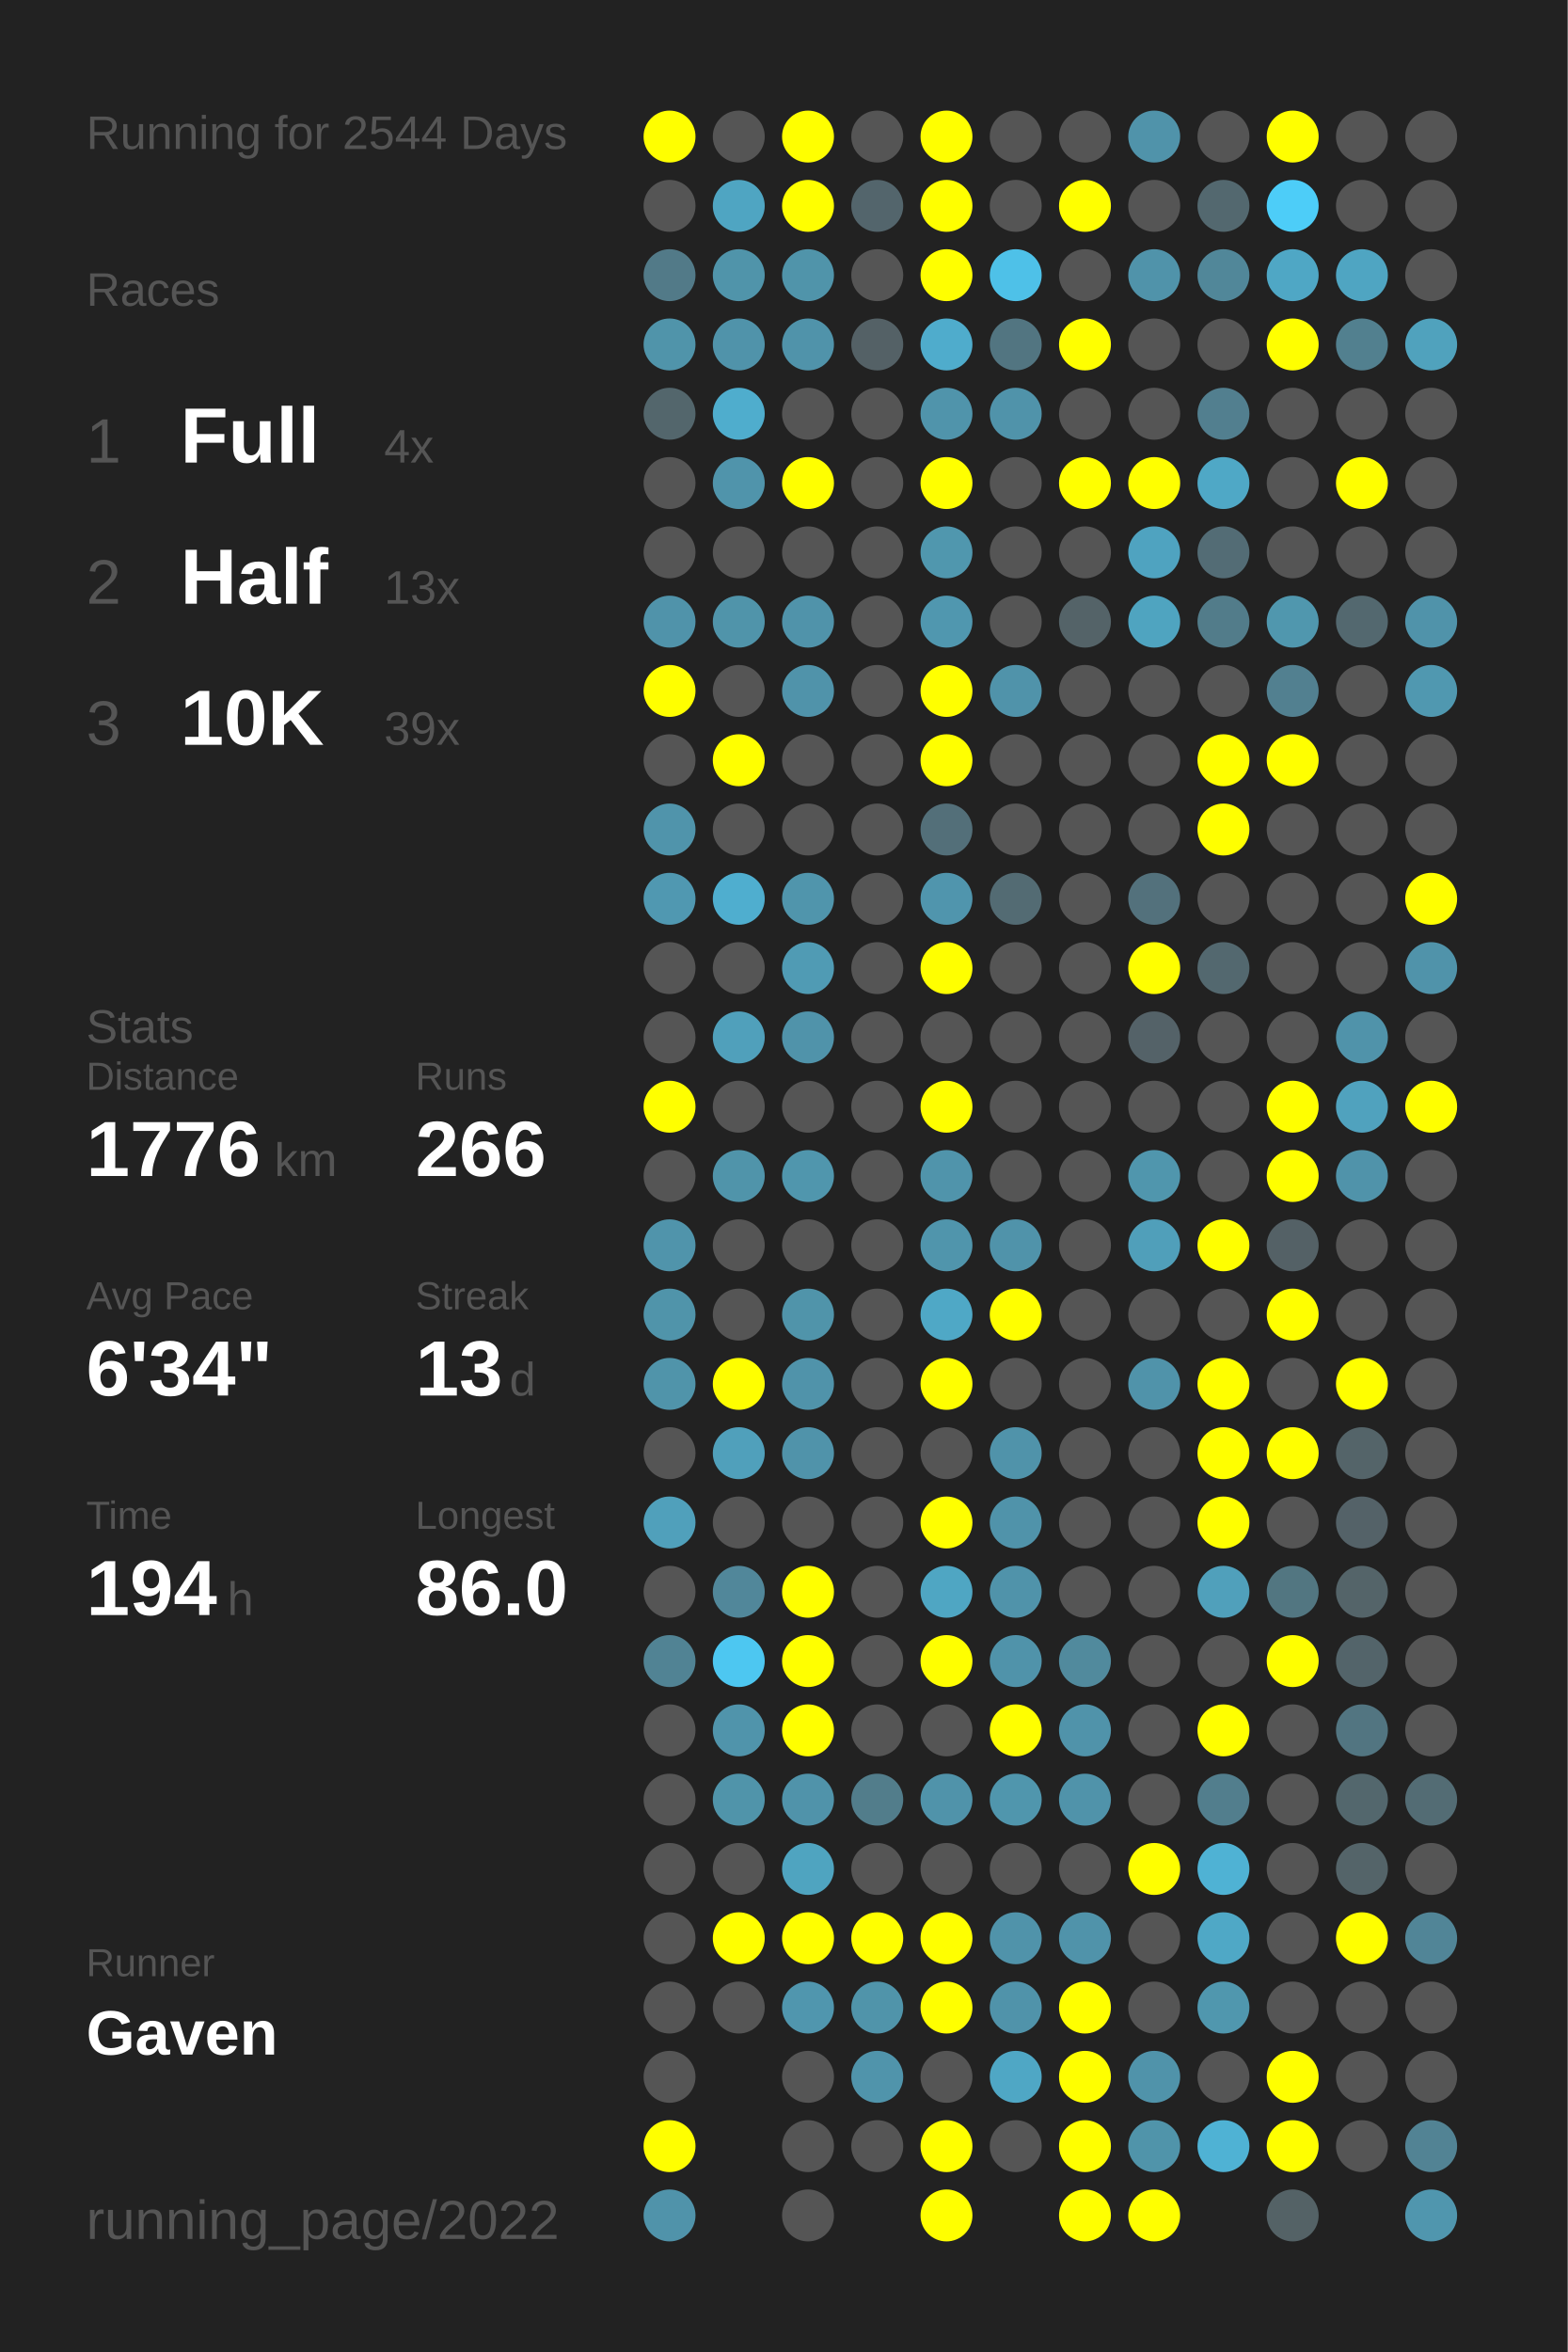
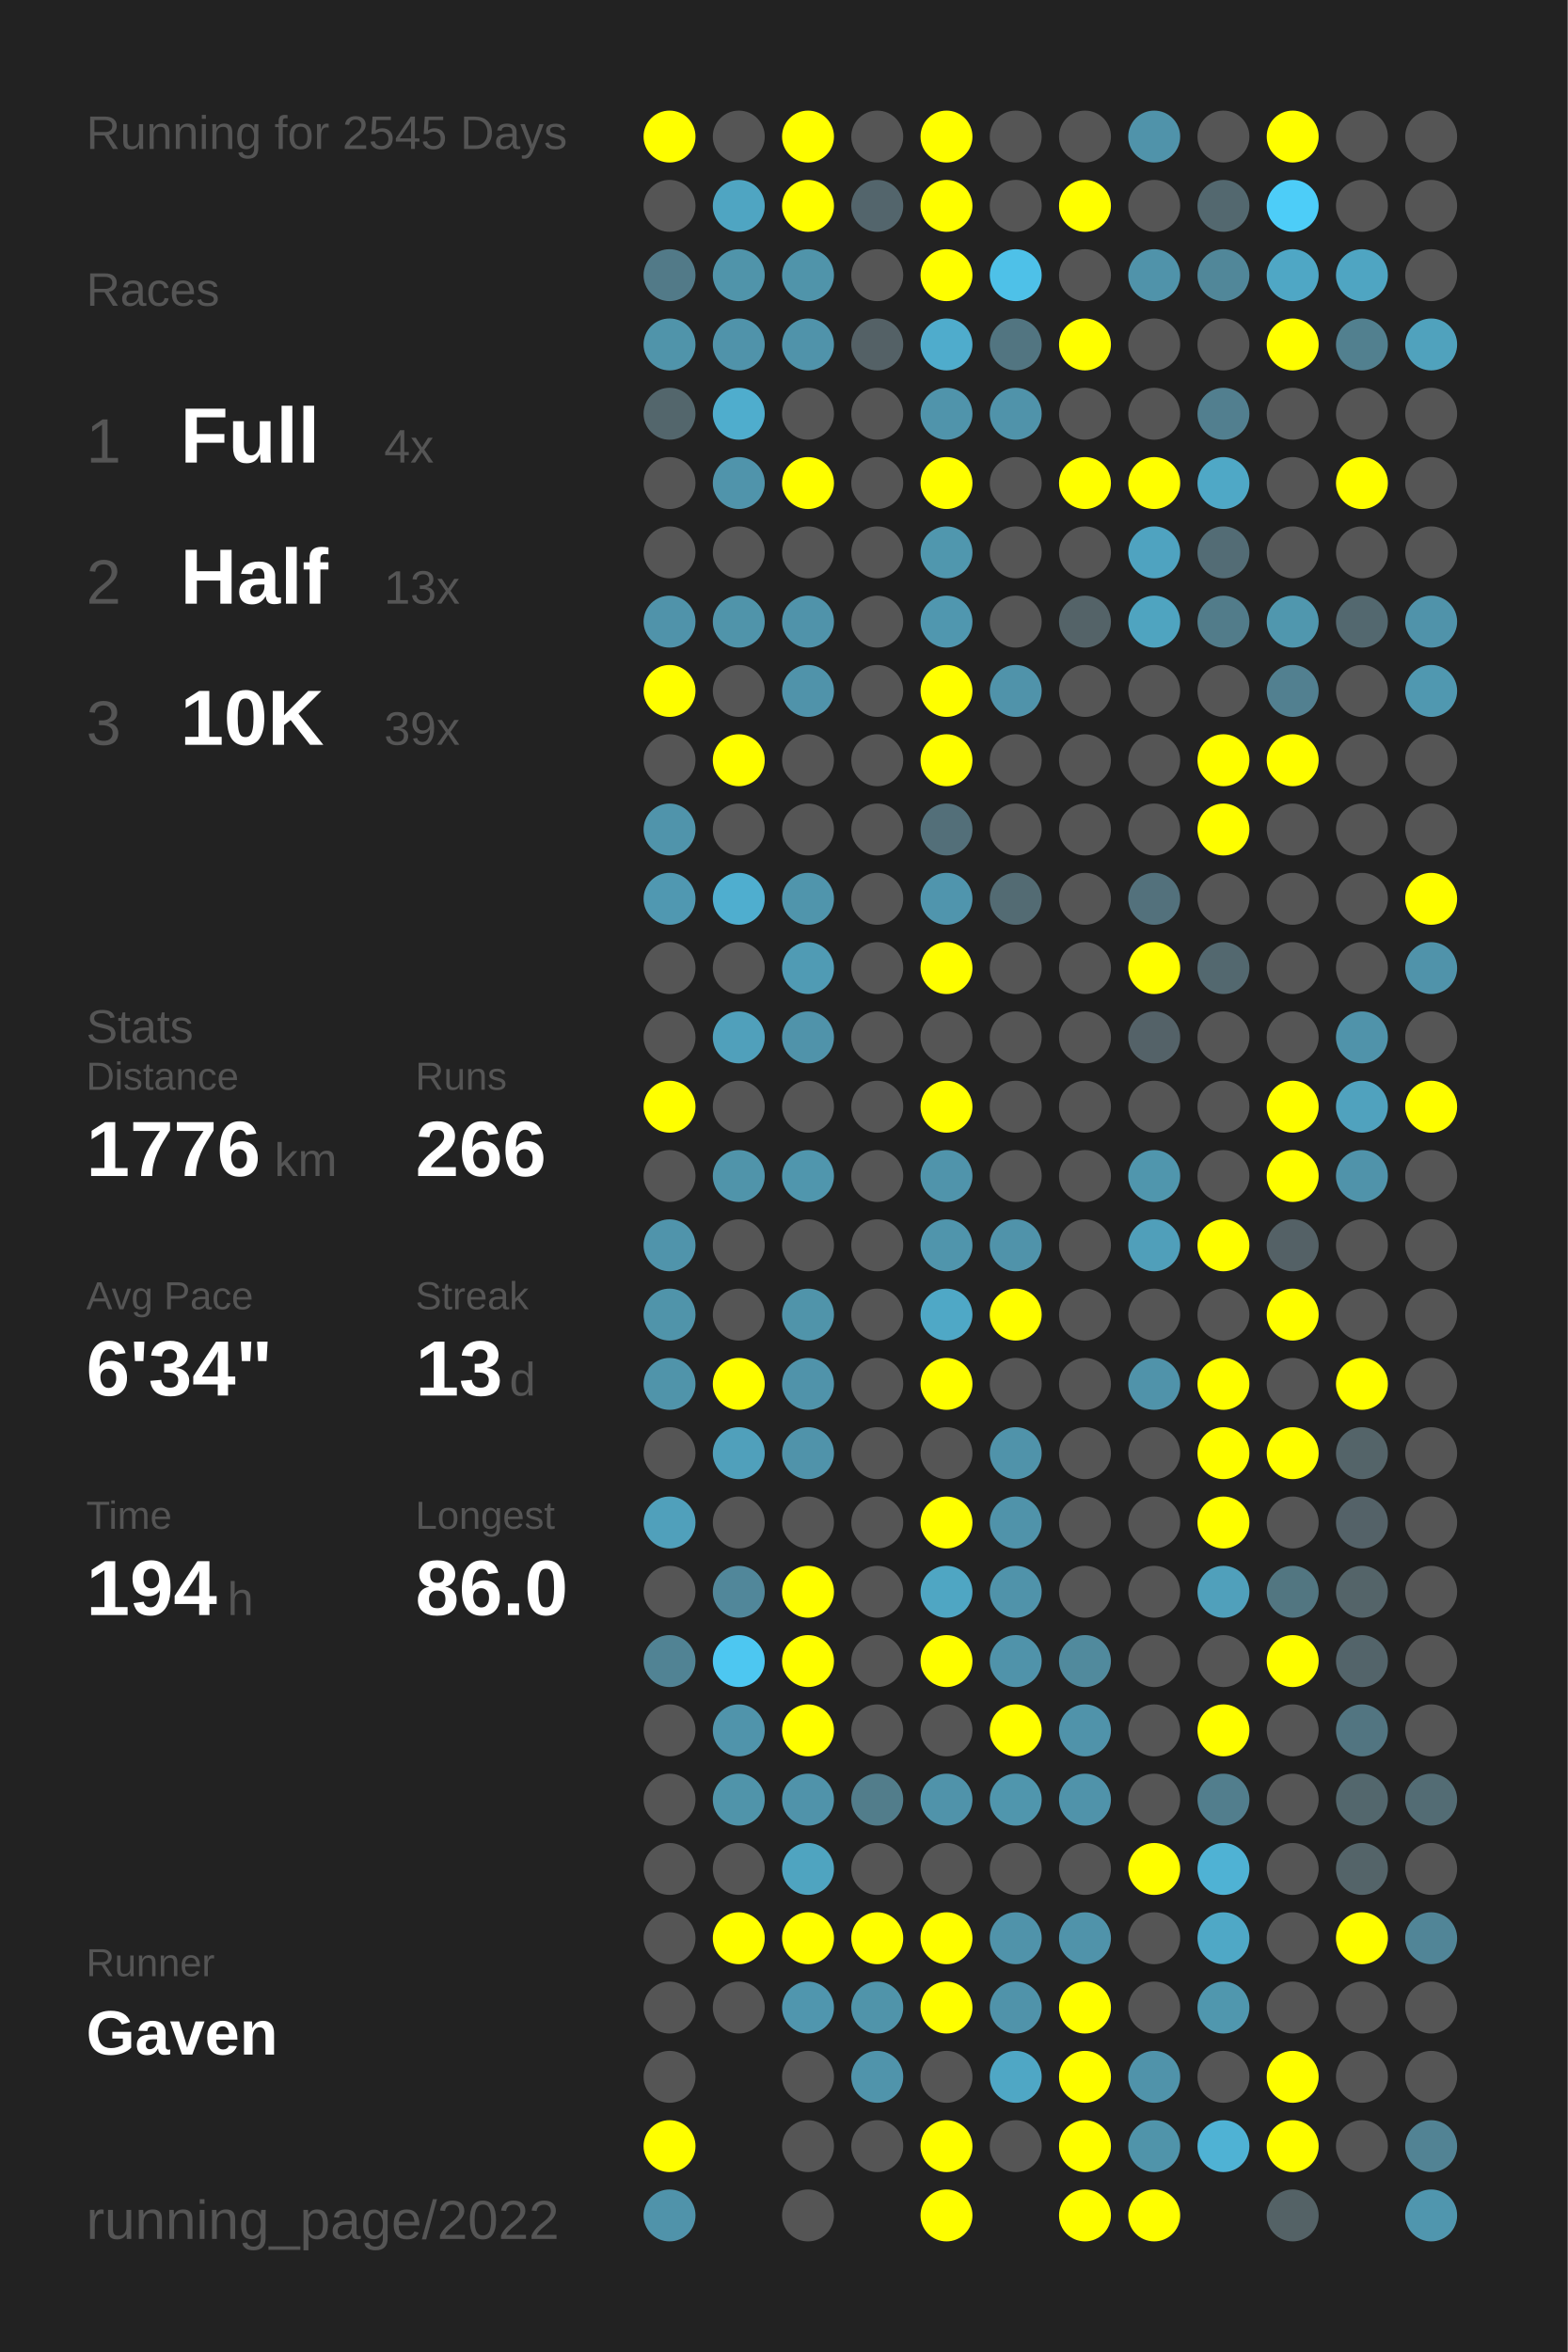
<svg xmlns="http://www.w3.org/2000/svg" baseProfile="full" height="300mm" version="1.1" viewBox="0,0,200,300" width="200mm">
  <defs />
  <rect fill="#222222" height="300" width="200" x="0" y="0" />
-   <text fill="#555555" style="font-size:6px; font-family:Arial;" x="11" y="19">Running for 2544 Days</text>
+   <text fill="#555555" style="font-size:6px; font-family:Arial;" x="11" y="19">Running for 2545 Days</text>
  <text fill="#555555" style="font-size:6px; font-family:Arial;" x="11" y="39">Races</text>
  <text fill="#555555" style="font-size:8px; font-family:Arial;" x="11" y="59">1</text>
  <text fill="#FFFFFF" style="font-size:10px; font-family:Arial; font-weight:bold;" x="23" y="59">Full</text>
  <text fill="#555555" style="font-size:6px; font-family:Arial;" x="49" y="59">4x</text>
  <text fill="#555555" style="font-size:8px; font-family:Arial;" x="11" y="77">2</text>
  <text fill="#FFFFFF" style="font-size:10px; font-family:Arial; font-weight:bold;" x="23" y="77">Half</text>
  <text fill="#555555" style="font-size:6px; font-family:Arial;" x="49" y="77">13x</text>
  <text fill="#555555" style="font-size:8px; font-family:Arial;" x="11" y="95">3</text>
  <text fill="#FFFFFF" style="font-size:10px; font-family:Arial; font-weight:bold;" x="23" y="95">10K</text>
  <text fill="#555555" style="font-size:6px; font-family:Arial;" x="49" y="95">39x</text>
  <text fill="#555555" style="font-size:6px; font-family:Arial;" x="11" y="133">Stats</text>
  <text fill="#555555" style="font-size:5px; font-family:Arial;" x="11" y="139">Distance</text>
  <text fill="#FFFFFF" style="font-size:10px; font-family:Arial; font-weight:bold;" x="11" y="150">1776</text>
  <text fill="#555555" style="font-size:6px; font-family:Arial;" x="35" y="150">km</text>
  <text fill="#555555" style="font-size:5px; font-family:Arial;" x="53" y="139">Runs</text>
  <text fill="#FFFFFF" style="font-size:10px; font-family:Arial; font-weight:bold;" x="53" y="150">266</text>
  <text fill="#555555" style="font-size:5px; font-family:Arial;" x="11" y="167">Avg Pace</text>
  <text fill="#FFFFFF" style="font-size:10px; font-family:Arial; font-weight:bold;" x="11" y="178">6'34"</text>
  <text fill="#555555" style="font-size:5px; font-family:Arial;" x="53" y="167">Streak</text>
  <text fill="#FFFFFF" style="font-size:10px; font-family:Arial; font-weight:bold;" x="53" y="178">13</text>
  <text fill="#555555" style="font-size:6px; font-family:Arial;" x="65" y="178">d</text>
  <text fill="#555555" style="font-size:5px; font-family:Arial;" x="11" y="195">Time</text>
  <text fill="#FFFFFF" style="font-size:10px; font-family:Arial; font-weight:bold;" x="11" y="206">194</text>
  <text fill="#555555" style="font-size:6px; font-family:Arial;" x="29" y="206">h</text>
  <text fill="#555555" style="font-size:5px; font-family:Arial;" x="53" y="195">Longest</text>
  <text fill="#FFFFFF" style="font-size:10px; font-family:Arial; font-weight:bold;" x="53" y="206">86.0</text>
  <text fill="#555555" style="font-size:5px; font-family:Arial;" x="11" y="252.065">Runner</text>
  <text fill="#FFFFFF" style="font-size:8px; font-family:Arial; font-weight:bold;" x="11" y="262.065">Gaven</text>
  <text fill="#555555" style="font-size:7px; font-family:Arial;" x="11" y="285.581">running_page/2022</text>
  <circle cx="85.417" cy="17.419" fill="#FFFF00" r="3.312" />
  <circle cx="85.417" cy="26.258" fill="#555555" r="3.312" />
  <circle cx="85.417" cy="35.097" fill="#527a88" r="3.312" />
  <circle cx="85.417" cy="43.935" fill="#5094aa" r="3.312" />
  <circle cx="85.417" cy="52.774" fill="#53666c" r="3.312" />
  <circle cx="85.417" cy="61.613" fill="#555555" r="3.312" />
  <circle cx="85.417" cy="70.452" fill="#555555" r="3.312" />
  <circle cx="85.417" cy="79.29" fill="#5093aa" r="3.312" />
  <circle cx="85.417" cy="88.129" fill="#FFFF00" r="3.312" />
  <circle cx="85.417" cy="96.968" fill="#555555" r="3.312" />
  <circle cx="85.417" cy="105.806" fill="#5094ab" r="3.312" />
  <circle cx="85.417" cy="114.645" fill="#5098b1" r="3.312" />
  <circle cx="85.417" cy="123.484" fill="#555555" r="3.312" />
  <circle cx="85.417" cy="132.323" fill="#555555" r="3.312" />
  <circle cx="85.417" cy="141.161" fill="#FFFF00" r="3.312" />
  <circle cx="85.417" cy="150" fill="#555555" r="3.312" />
  <circle cx="85.417" cy="158.839" fill="#5094ab" r="3.312" />
  <circle cx="85.417" cy="167.677" fill="#5094aa" r="3.312" />
  <circle cx="85.417" cy="176.516" fill="#5094aa" r="3.312" />
  <circle cx="85.417" cy="185.355" fill="#555555" r="3.312" />
  <circle cx="85.417" cy="194.194" fill="#50a0bb" r="3.312" />
  <circle cx="85.417" cy="203.032" fill="#555555" r="3.312" />
  <circle cx="85.417" cy="211.871" fill="#518394" r="3.312" />
  <circle cx="85.417" cy="220.71" fill="#555555" r="3.312" />
  <circle cx="85.417" cy="229.548" fill="#555555" r="3.312" />
  <circle cx="85.417" cy="238.387" fill="#555555" r="3.312" />
  <circle cx="85.417" cy="247.226" fill="#555555" r="3.312" />
  <circle cx="85.417" cy="256.065" fill="#555555" r="3.312" />
  <circle cx="85.417" cy="264.903" fill="#555555" r="3.312" />
  <circle cx="85.417" cy="273.742" fill="#FFFF00" r="3.312" />
  <circle cx="85.417" cy="282.581" fill="#5093aa" r="3.312" />
  <circle cx="94.25" cy="17.419" fill="#555555" r="3.312" />
  <circle cx="94.25" cy="26.258" fill="#4fa5c2" r="3.312" />
  <circle cx="94.25" cy="35.097" fill="#5094aa" r="3.312" />
  <circle cx="94.25" cy="43.935" fill="#5093aa" r="3.312" />
  <circle cx="94.25" cy="52.774" fill="#4fadcd" r="3.312" />
  <circle cx="94.25" cy="61.613" fill="#5094ab" r="3.312" />
  <circle cx="94.25" cy="70.452" fill="#555555" r="3.312" />
  <circle cx="94.25" cy="79.29" fill="#5094aa" r="3.312" />
  <circle cx="94.25" cy="88.129" fill="#555555" r="3.312" />
  <circle cx="94.25" cy="96.968" fill="#FFFF00" r="3.312" />
  <circle cx="94.25" cy="105.806" fill="#555555" r="3.312" />
  <circle cx="94.25" cy="114.645" fill="#4faecf" r="3.312" />
  <circle cx="94.25" cy="123.484" fill="#555555" r="3.312" />
  <circle cx="94.25" cy="132.323" fill="#50a0bb" r="3.312" />
  <circle cx="94.25" cy="141.161" fill="#555555" r="3.312" />
  <circle cx="94.25" cy="150" fill="#5094aa" r="3.312" />
  <circle cx="94.25" cy="158.839" fill="#555555" r="3.312" />
  <circle cx="94.25" cy="167.677" fill="#555555" r="3.312" />
  <circle cx="94.25" cy="176.516" fill="#FFFF00" r="3.312" />
  <circle cx="94.25" cy="185.355" fill="#50a0bb" r="3.312" />
  <circle cx="94.25" cy="194.194" fill="#555555" r="3.312" />
  <circle cx="94.25" cy="203.032" fill="#51879a" r="3.312" />
  <circle cx="94.25" cy="211.871" fill="#4dc7f1" r="3.312" />
  <circle cx="94.25" cy="220.71" fill="#5094ab" r="3.312" />
  <circle cx="94.25" cy="229.548" fill="#5094aa" r="3.312" />
  <circle cx="94.25" cy="238.387" fill="#555555" r="3.312" />
  <circle cx="94.25" cy="247.226" fill="#FFFF00" r="3.312" />
  <circle cx="94.25" cy="256.065" fill="#555555" r="3.312" />
  <circle cx="103.083" cy="17.419" fill="#FFFF00" r="3.312" />
  <circle cx="103.083" cy="26.258" fill="#FFFF00" r="3.312" />
  <circle cx="103.083" cy="35.097" fill="#5094aa" r="3.312" />
  <circle cx="103.083" cy="43.935" fill="#5093aa" r="3.312" />
  <circle cx="103.083" cy="52.774" fill="#555555" r="3.312" />
  <circle cx="103.083" cy="61.613" fill="#FFFF00" r="3.312" />
  <circle cx="103.083" cy="70.452" fill="#555555" r="3.312" />
  <circle cx="103.083" cy="79.29" fill="#5093aa" r="3.312" />
  <circle cx="103.083" cy="88.129" fill="#5093aa" r="3.312" />
  <circle cx="103.083" cy="96.968" fill="#555555" r="3.312" />
  <circle cx="103.083" cy="105.806" fill="#555555" r="3.312" />
  <circle cx="103.083" cy="114.645" fill="#5095ac" r="3.312" />
  <circle cx="103.083" cy="123.484" fill="#509bb4" r="3.312" />
  <circle cx="103.083" cy="132.323" fill="#5093aa" r="3.312" />
  <circle cx="103.083" cy="141.161" fill="#555555" r="3.312" />
  <circle cx="103.083" cy="150" fill="#5096ad" r="3.312" />
  <circle cx="103.083" cy="158.839" fill="#555555" r="3.312" />
  <circle cx="103.083" cy="167.677" fill="#5094aa" r="3.312" />
  <circle cx="103.083" cy="176.516" fill="#5093aa" r="3.312" />
  <circle cx="103.083" cy="185.355" fill="#5093aa" r="3.312" />
  <circle cx="103.083" cy="194.194" fill="#555555" r="3.312" />
  <circle cx="103.083" cy="203.032" fill="#FFFF00" r="3.312" />
  <circle cx="103.083" cy="211.871" fill="#FFFF00" r="3.312" />
  <circle cx="103.083" cy="220.71" fill="#FFFF00" r="3.312" />
  <circle cx="103.083" cy="229.548" fill="#5093aa" r="3.312" />
  <circle cx="103.083" cy="238.387" fill="#4fa4c0" r="3.312" />
  <circle cx="103.083" cy="247.226" fill="#FFFF00" r="3.312" />
  <circle cx="103.083" cy="256.065" fill="#5096ae" r="3.312" />
  <circle cx="103.083" cy="264.903" fill="#555555" r="3.312" />
  <circle cx="103.083" cy="273.742" fill="#555555" r="3.312" />
  <circle cx="103.083" cy="282.581" fill="#555555" r="3.312" />
  <circle cx="111.917" cy="17.419" fill="#555555" r="3.312" />
  <circle cx="111.917" cy="26.258" fill="#53656c" r="3.312" />
  <circle cx="111.917" cy="35.097" fill="#555555" r="3.312" />
  <circle cx="111.917" cy="43.935" fill="#546166" r="3.312" />
  <circle cx="111.917" cy="52.774" fill="#555555" r="3.312" />
  <circle cx="111.917" cy="61.613" fill="#555555" r="3.312" />
  <circle cx="111.917" cy="70.452" fill="#555555" r="3.312" />
  <circle cx="111.917" cy="79.29" fill="#555555" r="3.312" />
  <circle cx="111.917" cy="88.129" fill="#555555" r="3.312" />
  <circle cx="111.917" cy="96.968" fill="#555555" r="3.312" />
  <circle cx="111.917" cy="105.806" fill="#555555" r="3.312" />
  <circle cx="111.917" cy="114.645" fill="#555555" r="3.312" />
  <circle cx="111.917" cy="123.484" fill="#555555" r="3.312" />
  <circle cx="111.917" cy="132.323" fill="#555555" r="3.312" />
  <circle cx="111.917" cy="141.161" fill="#555555" r="3.312" />
  <circle cx="111.917" cy="150" fill="#555555" r="3.312" />
  <circle cx="111.917" cy="158.839" fill="#555555" r="3.312" />
  <circle cx="111.917" cy="167.677" fill="#555555" r="3.312" />
  <circle cx="111.917" cy="176.516" fill="#555555" r="3.312" />
  <circle cx="111.917" cy="185.355" fill="#555555" r="3.312" />
  <circle cx="111.917" cy="194.194" fill="#555555" r="3.312" />
  <circle cx="111.917" cy="203.032" fill="#555555" r="3.312" />
  <circle cx="111.917" cy="211.871" fill="#555555" r="3.312" />
  <circle cx="111.917" cy="220.71" fill="#555555" r="3.312" />
  <circle cx="111.917" cy="229.548" fill="#527d8b" r="3.312" />
  <circle cx="111.917" cy="238.387" fill="#555555" r="3.312" />
  <circle cx="111.917" cy="247.226" fill="#FFFF00" r="3.312" />
  <circle cx="111.917" cy="256.065" fill="#5094aa" r="3.312" />
  <circle cx="111.917" cy="264.903" fill="#5094ab" r="3.312" />
  <circle cx="111.917" cy="273.742" fill="#555555" r="3.312" />
  <circle cx="120.75" cy="17.419" fill="#FFFF00" r="3.312" />
  <circle cx="120.75" cy="26.258" fill="#FFFF00" r="3.312" />
  <circle cx="120.75" cy="35.097" fill="#FFFF00" r="3.312" />
  <circle cx="120.75" cy="43.935" fill="#4faccc" r="3.312" />
  <circle cx="120.75" cy="52.774" fill="#5094ab" r="3.312" />
  <circle cx="120.75" cy="61.613" fill="#FFFF00" r="3.312" />
  <circle cx="120.75" cy="70.452" fill="#5097ae" r="3.312" />
  <circle cx="120.75" cy="79.29" fill="#5097af" r="3.312" />
  <circle cx="120.75" cy="88.129" fill="#FFFF00" r="3.312" />
  <circle cx="120.75" cy="96.968" fill="#FFFF00" r="3.312" />
  <circle cx="120.75" cy="105.806" fill="#536f79" r="3.312" />
  <circle cx="120.75" cy="114.645" fill="#5095ad" r="3.312" />
  <circle cx="120.75" cy="123.484" fill="#FFFF00" r="3.312" />
  <circle cx="120.75" cy="132.323" fill="#555555" r="3.312" />
  <circle cx="120.75" cy="141.161" fill="#FFFF00" r="3.312" />
  <circle cx="120.75" cy="150" fill="#5094ab" r="3.312" />
  <circle cx="120.75" cy="158.839" fill="#5095ac" r="3.312" />
  <circle cx="120.75" cy="167.677" fill="#4fa8c6" r="3.312" />
  <circle cx="120.75" cy="176.516" fill="#FFFF00" r="3.312" />
  <circle cx="120.75" cy="185.355" fill="#555555" r="3.312" />
  <circle cx="120.75" cy="194.194" fill="#FFFF00" r="3.312" />
  <circle cx="120.75" cy="203.032" fill="#4fa6c3" r="3.312" />
  <circle cx="120.75" cy="211.871" fill="#FFFF00" r="3.312" />
  <circle cx="120.75" cy="220.71" fill="#555555" r="3.312" />
  <circle cx="120.75" cy="229.548" fill="#5093aa" r="3.312" />
  <circle cx="120.75" cy="238.387" fill="#555555" r="3.312" />
  <circle cx="120.75" cy="247.226" fill="#FFFF00" r="3.312" />
  <circle cx="120.75" cy="256.065" fill="#FFFF00" r="3.312" />
  <circle cx="120.75" cy="264.903" fill="#555555" r="3.312" />
  <circle cx="120.75" cy="273.742" fill="#FFFF00" r="3.312" />
  <circle cx="120.75" cy="282.581" fill="#FFFF00" r="3.312" />
  <circle cx="129.583" cy="17.419" fill="#555555" r="3.312" />
  <circle cx="129.583" cy="26.258" fill="#555555" r="3.312" />
  <circle cx="129.583" cy="35.097" fill="#4ec1e8" r="3.312" />
  <circle cx="129.583" cy="43.935" fill="#527581" r="3.312" />
  <circle cx="129.583" cy="52.774" fill="#5093aa" r="3.312" />
  <circle cx="129.583" cy="61.613" fill="#555555" r="3.312" />
  <circle cx="129.583" cy="70.452" fill="#555555" r="3.312" />
  <circle cx="129.583" cy="79.29" fill="#555555" r="3.312" />
  <circle cx="129.583" cy="88.129" fill="#5093aa" r="3.312" />
  <circle cx="129.583" cy="96.968" fill="#555555" r="3.312" />
  <circle cx="129.583" cy="105.806" fill="#555555" r="3.312" />
  <circle cx="129.583" cy="114.645" fill="#536b73" r="3.312" />
  <circle cx="129.583" cy="123.484" fill="#555555" r="3.312" />
  <circle cx="129.583" cy="132.323" fill="#555555" r="3.312" />
  <circle cx="129.583" cy="141.161" fill="#555555" r="3.312" />
  <circle cx="129.583" cy="150" fill="#555555" r="3.312" />
  <circle cx="129.583" cy="158.839" fill="#5093aa" r="3.312" />
  <circle cx="129.583" cy="167.677" fill="#FFFF00" r="3.312" />
  <circle cx="129.583" cy="176.516" fill="#555555" r="3.312" />
  <circle cx="129.583" cy="185.355" fill="#5093aa" r="3.312" />
  <circle cx="129.583" cy="194.194" fill="#5093aa" r="3.312" />
  <circle cx="129.583" cy="203.032" fill="#5093aa" r="3.312" />
  <circle cx="129.583" cy="211.871" fill="#5093aa" r="3.312" />
  <circle cx="129.583" cy="220.71" fill="#FFFF00" r="3.312" />
  <circle cx="129.583" cy="229.548" fill="#5096ad" r="3.312" />
  <circle cx="129.583" cy="238.387" fill="#555555" r="3.312" />
  <circle cx="129.583" cy="247.226" fill="#5093aa" r="3.312" />
  <circle cx="129.583" cy="256.065" fill="#5093aa" r="3.312" />
  <circle cx="129.583" cy="264.903" fill="#4fa7c5" r="3.312" />
  <circle cx="129.583" cy="273.742" fill="#555555" r="3.312" />
  <circle cx="138.417" cy="17.419" fill="#555555" r="3.312" />
  <circle cx="138.417" cy="26.258" fill="#FFFF00" r="3.312" />
  <circle cx="138.417" cy="35.097" fill="#555555" r="3.312" />
  <circle cx="138.417" cy="43.935" fill="#FFFF00" r="3.312" />
  <circle cx="138.417" cy="52.774" fill="#555555" r="3.312" />
  <circle cx="138.417" cy="61.613" fill="#FFFF00" r="3.312" />
  <circle cx="138.417" cy="70.452" fill="#555555" r="3.312" />
  <circle cx="138.417" cy="79.29" fill="#546368" r="3.312" />
  <circle cx="138.417" cy="88.129" fill="#555555" r="3.312" />
  <circle cx="138.417" cy="96.968" fill="#555555" r="3.312" />
  <circle cx="138.417" cy="105.806" fill="#555555" r="3.312" />
  <circle cx="138.417" cy="114.645" fill="#555555" r="3.312" />
  <circle cx="138.417" cy="123.484" fill="#555555" r="3.312" />
  <circle cx="138.417" cy="132.323" fill="#555555" r="3.312" />
  <circle cx="138.417" cy="141.161" fill="#555555" r="3.312" />
  <circle cx="138.417" cy="150" fill="#555555" r="3.312" />
  <circle cx="138.417" cy="158.839" fill="#555555" r="3.312" />
  <circle cx="138.417" cy="167.677" fill="#555555" r="3.312" />
  <circle cx="138.417" cy="176.516" fill="#555555" r="3.312" />
  <circle cx="138.417" cy="185.355" fill="#555555" r="3.312" />
  <circle cx="138.417" cy="194.194" fill="#555555" r="3.312" />
  <circle cx="138.417" cy="203.032" fill="#555555" r="3.312" />
  <circle cx="138.417" cy="211.871" fill="#518a9d" r="3.312" />
  <circle cx="138.417" cy="220.71" fill="#5093aa" r="3.312" />
  <circle cx="138.417" cy="229.548" fill="#5093aa" r="3.312" />
  <circle cx="138.417" cy="238.387" fill="#555555" r="3.312" />
  <circle cx="138.417" cy="247.226" fill="#5093aa" r="3.312" />
  <circle cx="138.417" cy="256.065" fill="#FFFF00" r="3.312" />
  <circle cx="138.417" cy="264.903" fill="#FFFF00" r="3.312" />
  <circle cx="138.417" cy="273.742" fill="#FFFF00" r="3.312" />
  <circle cx="138.417" cy="282.581" fill="#FFFF00" r="3.312" />
  <circle cx="147.25" cy="17.419" fill="#5093aa" r="3.312" />
  <circle cx="147.25" cy="26.258" fill="#555555" r="3.312" />
  <circle cx="147.25" cy="35.097" fill="#5093aa" r="3.312" />
  <circle cx="147.25" cy="43.935" fill="#555555" r="3.312" />
  <circle cx="147.25" cy="52.774" fill="#555555" r="3.312" />
  <circle cx="147.25" cy="61.613" fill="#FFFF00" r="3.312" />
  <circle cx="147.25" cy="70.452" fill="#4fa3c0" r="3.312" />
  <circle cx="147.25" cy="79.29" fill="#4fa4c0" r="3.312" />
  <circle cx="147.25" cy="88.129" fill="#555555" r="3.312" />
  <circle cx="147.25" cy="96.968" fill="#555555" r="3.312" />
  <circle cx="147.25" cy="105.806" fill="#555555" r="3.312" />
  <circle cx="147.25" cy="114.645" fill="#53717c" r="3.312" />
  <circle cx="147.25" cy="123.484" fill="#FFFF00" r="3.312" />
  <circle cx="147.25" cy="132.323" fill="#546268" r="3.312" />
  <circle cx="147.25" cy="141.161" fill="#555555" r="3.312" />
  <circle cx="147.25" cy="150" fill="#5096ad" r="3.312" />
  <circle cx="147.25" cy="158.839" fill="#509fba" r="3.312" />
  <circle cx="147.25" cy="167.677" fill="#555555" r="3.312" />
  <circle cx="147.25" cy="176.516" fill="#5093aa" r="3.312" />
  <circle cx="147.25" cy="185.355" fill="#555555" r="3.312" />
  <circle cx="147.25" cy="194.194" fill="#555555" r="3.312" />
  <circle cx="147.25" cy="203.032" fill="#555555" r="3.312" />
  <circle cx="147.25" cy="211.871" fill="#555555" r="3.312" />
  <circle cx="147.25" cy="220.71" fill="#555555" r="3.312" />
  <circle cx="147.25" cy="229.548" fill="#555555" r="3.312" />
  <circle cx="147.25" cy="238.387" fill="#FFFF00" r="3.312" />
  <circle cx="147.25" cy="247.226" fill="#555555" r="3.312" />
  <circle cx="147.25" cy="256.065" fill="#555555" r="3.312" />
  <circle cx="147.25" cy="264.903" fill="#5093aa" r="3.312" />
  <circle cx="147.25" cy="273.742" fill="#5094aa" r="3.312" />
  <circle cx="147.25" cy="282.581" fill="#FFFF00" r="3.312" />
  <circle cx="156.083" cy="17.419" fill="#555555" r="3.312" />
  <circle cx="156.083" cy="26.258" fill="#53686f" r="3.312" />
  <circle cx="156.083" cy="35.097" fill="#518799" r="3.312" />
  <circle cx="156.083" cy="43.935" fill="#555555" r="3.312" />
  <circle cx="156.083" cy="52.774" fill="#527f8f" r="3.312" />
  <circle cx="156.083" cy="61.613" fill="#4fa8c6" r="3.312" />
  <circle cx="156.083" cy="70.452" fill="#536c75" r="3.312" />
  <circle cx="156.083" cy="79.29" fill="#527c8a" r="3.312" />
  <circle cx="156.083" cy="88.129" fill="#555555" r="3.312" />
  <circle cx="156.083" cy="96.968" fill="#FFFF00" r="3.312" />
  <circle cx="156.083" cy="105.806" fill="#FFFF00" r="3.312" />
  <circle cx="156.083" cy="114.645" fill="#555555" r="3.312" />
  <circle cx="156.083" cy="123.484" fill="#53686f" r="3.312" />
  <circle cx="156.083" cy="132.323" fill="#555555" r="3.312" />
  <circle cx="156.083" cy="141.161" fill="#555555" r="3.312" />
  <circle cx="156.083" cy="150" fill="#555555" r="3.312" />
  <circle cx="156.083" cy="158.839" fill="#FFFF00" r="3.312" />
  <circle cx="156.083" cy="167.677" fill="#555555" r="3.312" />
  <circle cx="156.083" cy="176.516" fill="#FFFF00" r="3.312" />
  <circle cx="156.083" cy="185.355" fill="#FFFF00" r="3.312" />
  <circle cx="156.083" cy="194.194" fill="#FFFF00" r="3.312" />
  <circle cx="156.083" cy="203.032" fill="#50a0bb" r="3.312" />
  <circle cx="156.083" cy="211.871" fill="#555555" r="3.312" />
  <circle cx="156.083" cy="220.71" fill="#FFFF00" r="3.312" />
  <circle cx="156.083" cy="229.548" fill="#527e8d" r="3.312" />
  <circle cx="156.083" cy="238.387" fill="#4fb2d4" r="3.312" />
  <circle cx="156.083" cy="247.226" fill="#4fa8c6" r="3.312" />
  <circle cx="156.083" cy="256.065" fill="#5097ae" r="3.312" />
  <circle cx="156.083" cy="264.903" fill="#555555" r="3.312" />
  <circle cx="156.083" cy="273.742" fill="#4fb2d4" r="3.312" />
  <circle cx="164.917" cy="17.419" fill="#FFFF00" r="3.312" />
  <circle cx="164.917" cy="26.258" fill="#4dcdf8" r="3.312" />
  <circle cx="164.917" cy="35.097" fill="#4fa7c5" r="3.312" />
  <circle cx="164.917" cy="43.935" fill="#FFFF00" r="3.312" />
  <circle cx="164.917" cy="52.774" fill="#555555" r="3.312" />
  <circle cx="164.917" cy="61.613" fill="#555555" r="3.312" />
  <circle cx="164.917" cy="70.452" fill="#555555" r="3.312" />
  <circle cx="164.917" cy="79.29" fill="#5097ae" r="3.312" />
  <circle cx="164.917" cy="88.129" fill="#528090" r="3.312" />
  <circle cx="164.917" cy="96.968" fill="#FFFF00" r="3.312" />
  <circle cx="164.917" cy="105.806" fill="#555555" r="3.312" />
  <circle cx="164.917" cy="114.645" fill="#555555" r="3.312" />
  <circle cx="164.917" cy="123.484" fill="#555555" r="3.312" />
  <circle cx="164.917" cy="132.323" fill="#555555" r="3.312" />
  <circle cx="164.917" cy="141.161" fill="#FFFF00" r="3.312" />
  <circle cx="164.917" cy="150" fill="#FFFF00" r="3.312" />
  <circle cx="164.917" cy="158.839" fill="#546166" r="3.312" />
  <circle cx="164.917" cy="167.677" fill="#FFFF00" r="3.312" />
  <circle cx="164.917" cy="176.516" fill="#555555" r="3.312" />
  <circle cx="164.917" cy="185.355" fill="#FFFF00" r="3.312" />
  <circle cx="164.917" cy="194.194" fill="#555555" r="3.312" />
  <circle cx="164.917" cy="203.032" fill="#527681" r="3.312" />
  <circle cx="164.917" cy="211.871" fill="#FFFF00" r="3.312" />
  <circle cx="164.917" cy="220.71" fill="#555555" r="3.312" />
  <circle cx="164.917" cy="229.548" fill="#555555" r="3.312" />
  <circle cx="164.917" cy="238.387" fill="#555555" r="3.312" />
  <circle cx="164.917" cy="247.226" fill="#555555" r="3.312" />
  <circle cx="164.917" cy="256.065" fill="#555555" r="3.312" />
  <circle cx="164.917" cy="264.903" fill="#FFFF00" r="3.312" />
  <circle cx="164.917" cy="273.742" fill="#FFFF00" r="3.312" />
  <circle cx="164.917" cy="282.581" fill="#546266" r="3.312" />
  <circle cx="173.75" cy="17.419" fill="#555555" r="3.312" />
  <circle cx="173.75" cy="26.258" fill="#555555" r="3.312" />
  <circle cx="173.75" cy="35.097" fill="#4fa5c2" r="3.312" />
  <circle cx="173.75" cy="43.935" fill="#52808f" r="3.312" />
  <circle cx="173.75" cy="52.774" fill="#555555" r="3.312" />
  <circle cx="173.75" cy="61.613" fill="#FFFF00" r="3.312" />
  <circle cx="173.75" cy="70.452" fill="#555555" r="3.312" />
  <circle cx="173.75" cy="79.29" fill="#53686f" r="3.312" />
  <circle cx="173.75" cy="88.129" fill="#555555" r="3.312" />
  <circle cx="173.75" cy="96.968" fill="#555555" r="3.312" />
  <circle cx="173.75" cy="105.806" fill="#555555" r="3.312" />
  <circle cx="173.75" cy="114.645" fill="#555555" r="3.312" />
  <circle cx="173.75" cy="123.484" fill="#555555" r="3.312" />
  <circle cx="173.75" cy="132.323" fill="#5093aa" r="3.312" />
  <circle cx="173.75" cy="141.161" fill="#50a2be" r="3.312" />
  <circle cx="173.75" cy="150" fill="#5093aa" r="3.312" />
  <circle cx="173.75" cy="158.839" fill="#555555" r="3.312" />
  <circle cx="173.75" cy="167.677" fill="#555555" r="3.312" />
  <circle cx="173.75" cy="176.516" fill="#FFFF00" r="3.312" />
  <circle cx="173.75" cy="185.355" fill="#546469" r="3.312" />
  <circle cx="173.75" cy="194.194" fill="#546268" r="3.312" />
  <circle cx="173.75" cy="203.032" fill="#546469" r="3.312" />
  <circle cx="173.75" cy="211.871" fill="#53646a" r="3.312" />
  <circle cx="173.75" cy="220.71" fill="#527581" r="3.312" />
  <circle cx="173.75" cy="229.548" fill="#53676d" r="3.312" />
  <circle cx="173.75" cy="238.387" fill="#546469" r="3.312" />
  <circle cx="173.75" cy="247.226" fill="#FFFF00" r="3.312" />
  <circle cx="173.75" cy="256.065" fill="#555555" r="3.312" />
  <circle cx="173.75" cy="264.903" fill="#555555" r="3.312" />
  <circle cx="173.75" cy="273.742" fill="#555555" r="3.312" />
  <circle cx="182.583" cy="17.419" fill="#555555" r="3.312" />
  <circle cx="182.583" cy="26.258" fill="#555555" r="3.312" />
  <circle cx="182.583" cy="35.097" fill="#555555" r="3.312" />
  <circle cx="182.583" cy="43.935" fill="#50a2bd" r="3.312" />
  <circle cx="182.583" cy="52.774" fill="#555555" r="3.312" />
  <circle cx="182.583" cy="61.613" fill="#555555" r="3.312" />
  <circle cx="182.583" cy="70.452" fill="#555555" r="3.312" />
  <circle cx="182.583" cy="79.29" fill="#5093aa" r="3.312" />
  <circle cx="182.583" cy="88.129" fill="#5098b0" r="3.312" />
  <circle cx="182.583" cy="96.968" fill="#555555" r="3.312" />
  <circle cx="182.583" cy="105.806" fill="#555555" r="3.312" />
  <circle cx="182.583" cy="114.645" fill="#FFFF00" r="3.312" />
  <circle cx="182.583" cy="123.484" fill="#5093aa" r="3.312" />
  <circle cx="182.583" cy="132.323" fill="#555555" r="3.312" />
  <circle cx="182.583" cy="141.161" fill="#FFFF00" r="3.312" />
  <circle cx="182.583" cy="150" fill="#555555" r="3.312" />
  <circle cx="182.583" cy="158.839" fill="#555555" r="3.312" />
  <circle cx="182.583" cy="167.677" fill="#555555" r="3.312" />
  <circle cx="182.583" cy="176.516" fill="#555555" r="3.312" />
  <circle cx="182.583" cy="185.355" fill="#555555" r="3.312" />
  <circle cx="182.583" cy="194.194" fill="#555555" r="3.312" />
  <circle cx="182.583" cy="203.032" fill="#555555" r="3.312" />
  <circle cx="182.583" cy="211.871" fill="#555555" r="3.312" />
  <circle cx="182.583" cy="220.71" fill="#555555" r="3.312" />
  <circle cx="182.583" cy="229.548" fill="#536c74" r="3.312" />
  <circle cx="182.583" cy="238.387" fill="#555555" r="3.312" />
  <circle cx="182.583" cy="247.226" fill="#518597" r="3.312" />
  <circle cx="182.583" cy="256.065" fill="#555555" r="3.312" />
  <circle cx="182.583" cy="264.903" fill="#555555" r="3.312" />
  <circle cx="182.583" cy="273.742" fill="#528394" r="3.312" />
  <circle cx="182.583" cy="282.581" fill="#5096ae" r="3.312" />
</svg>
